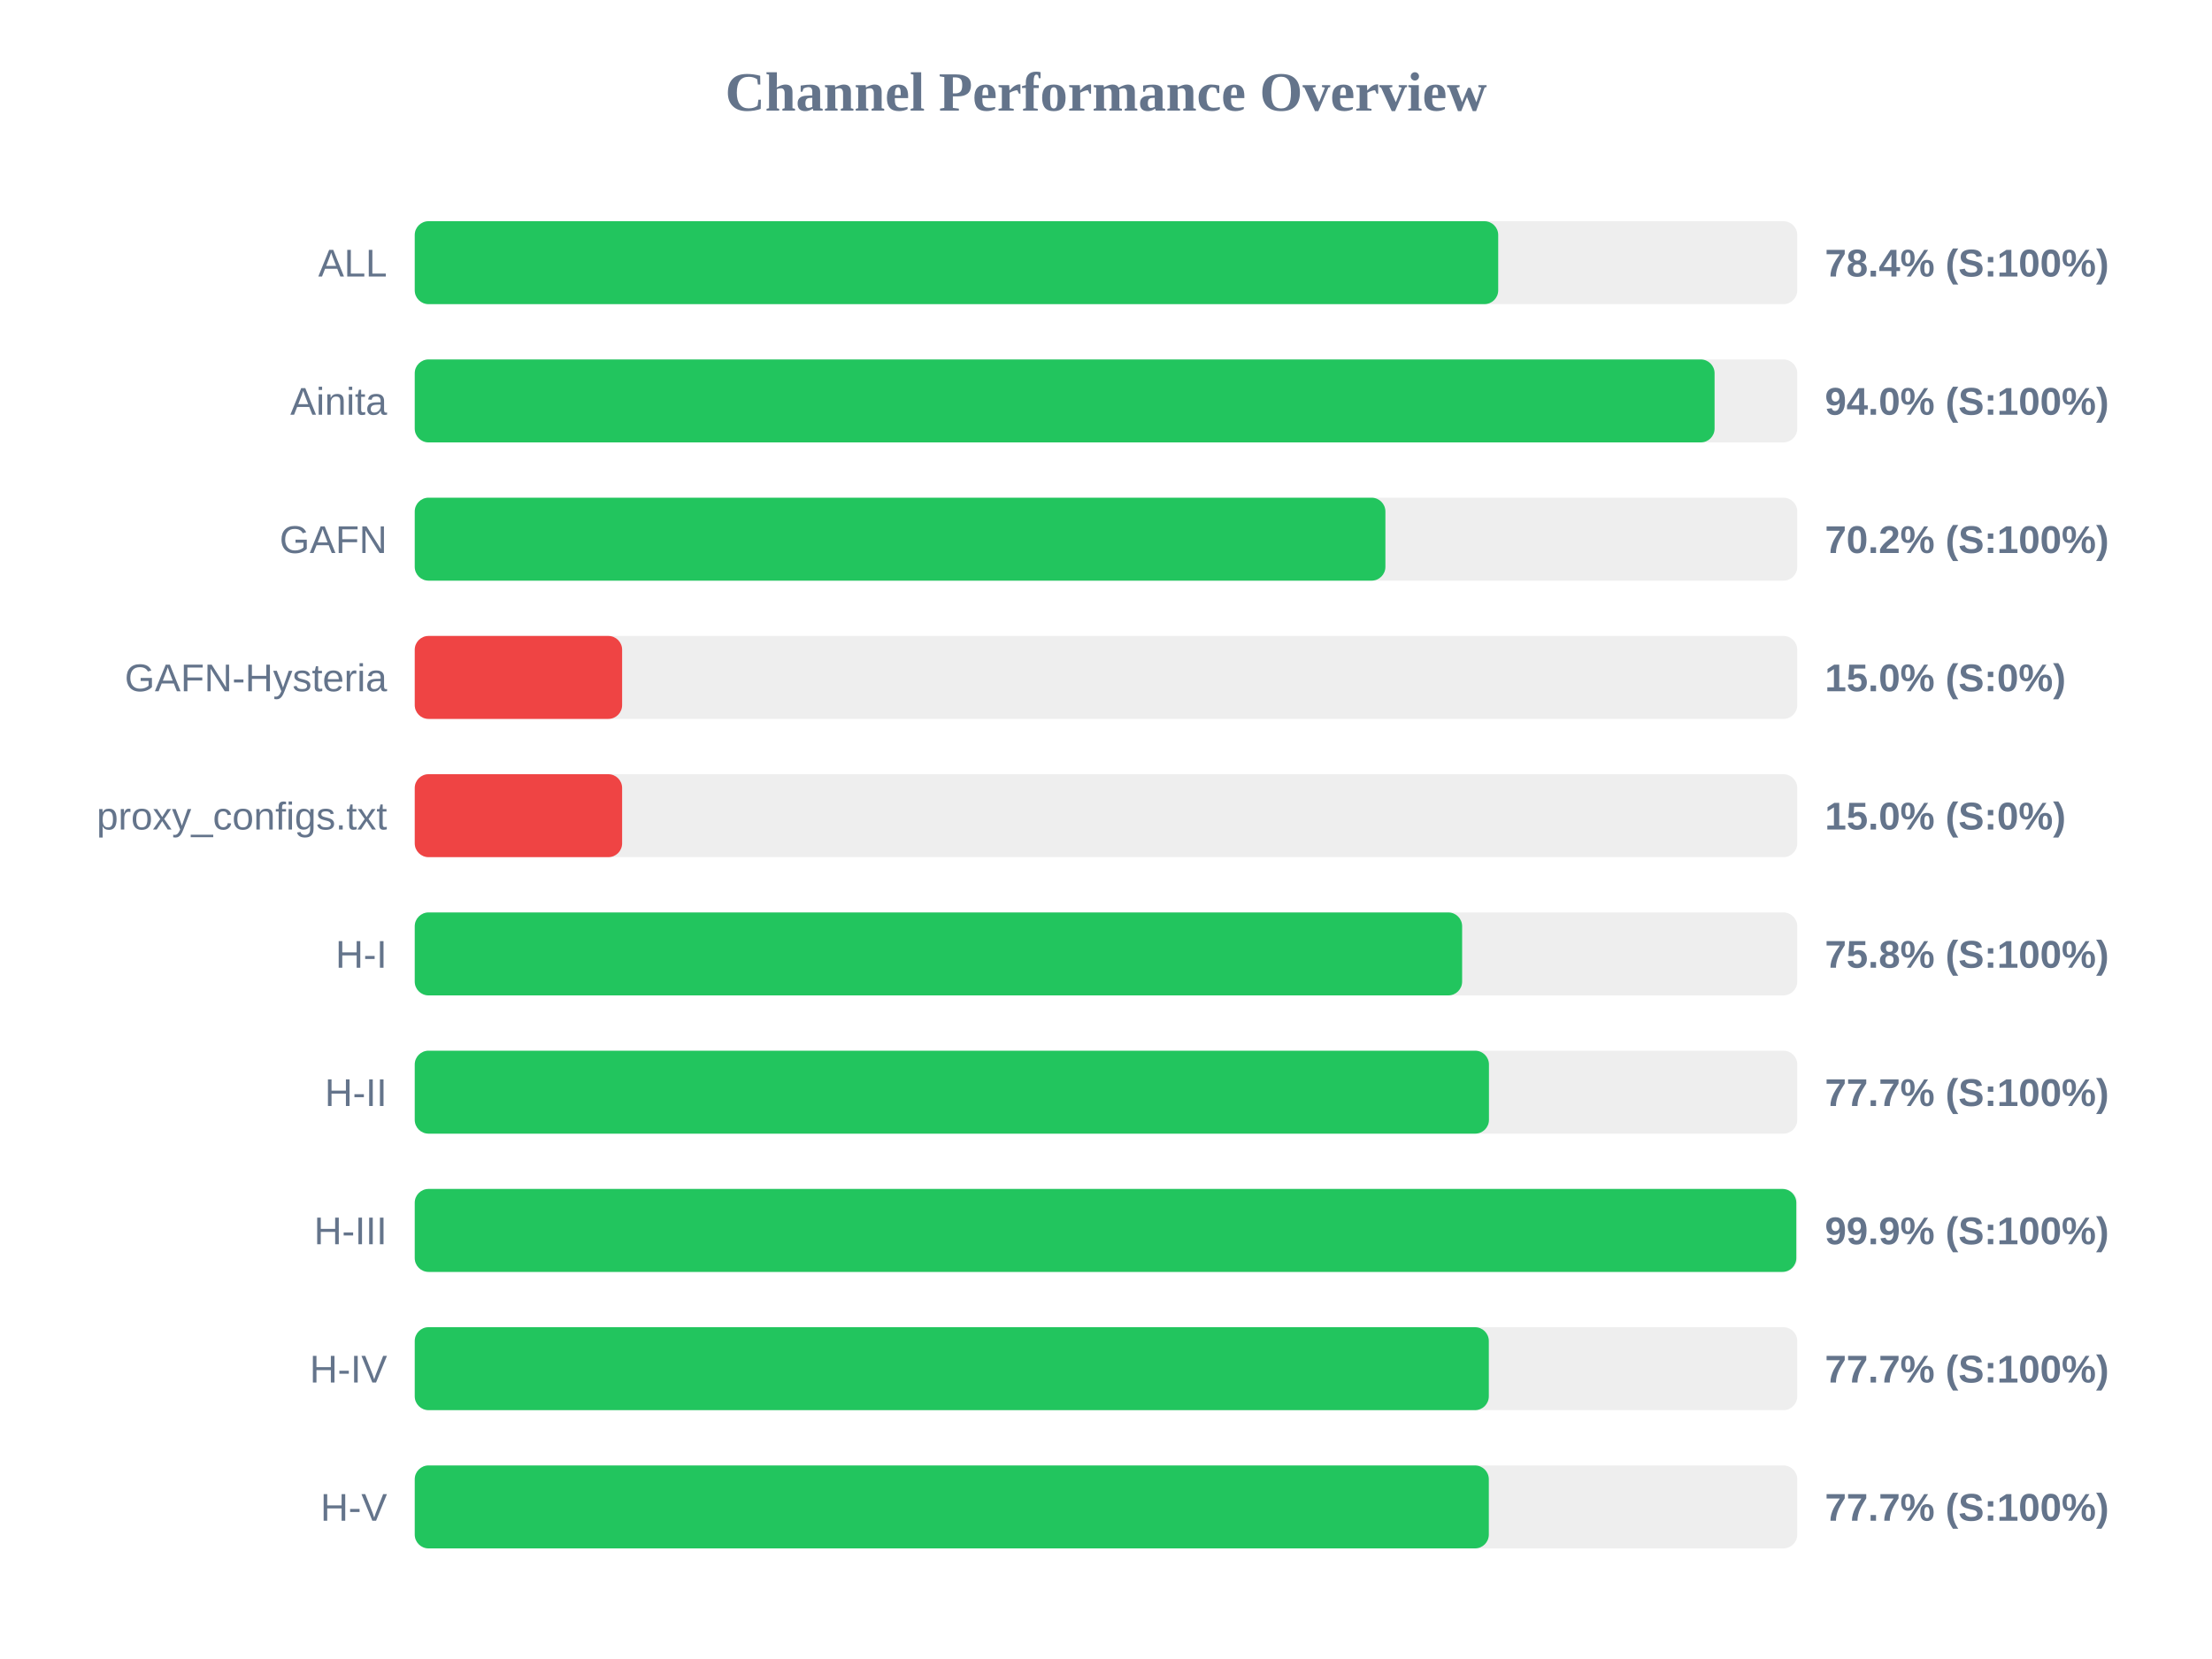
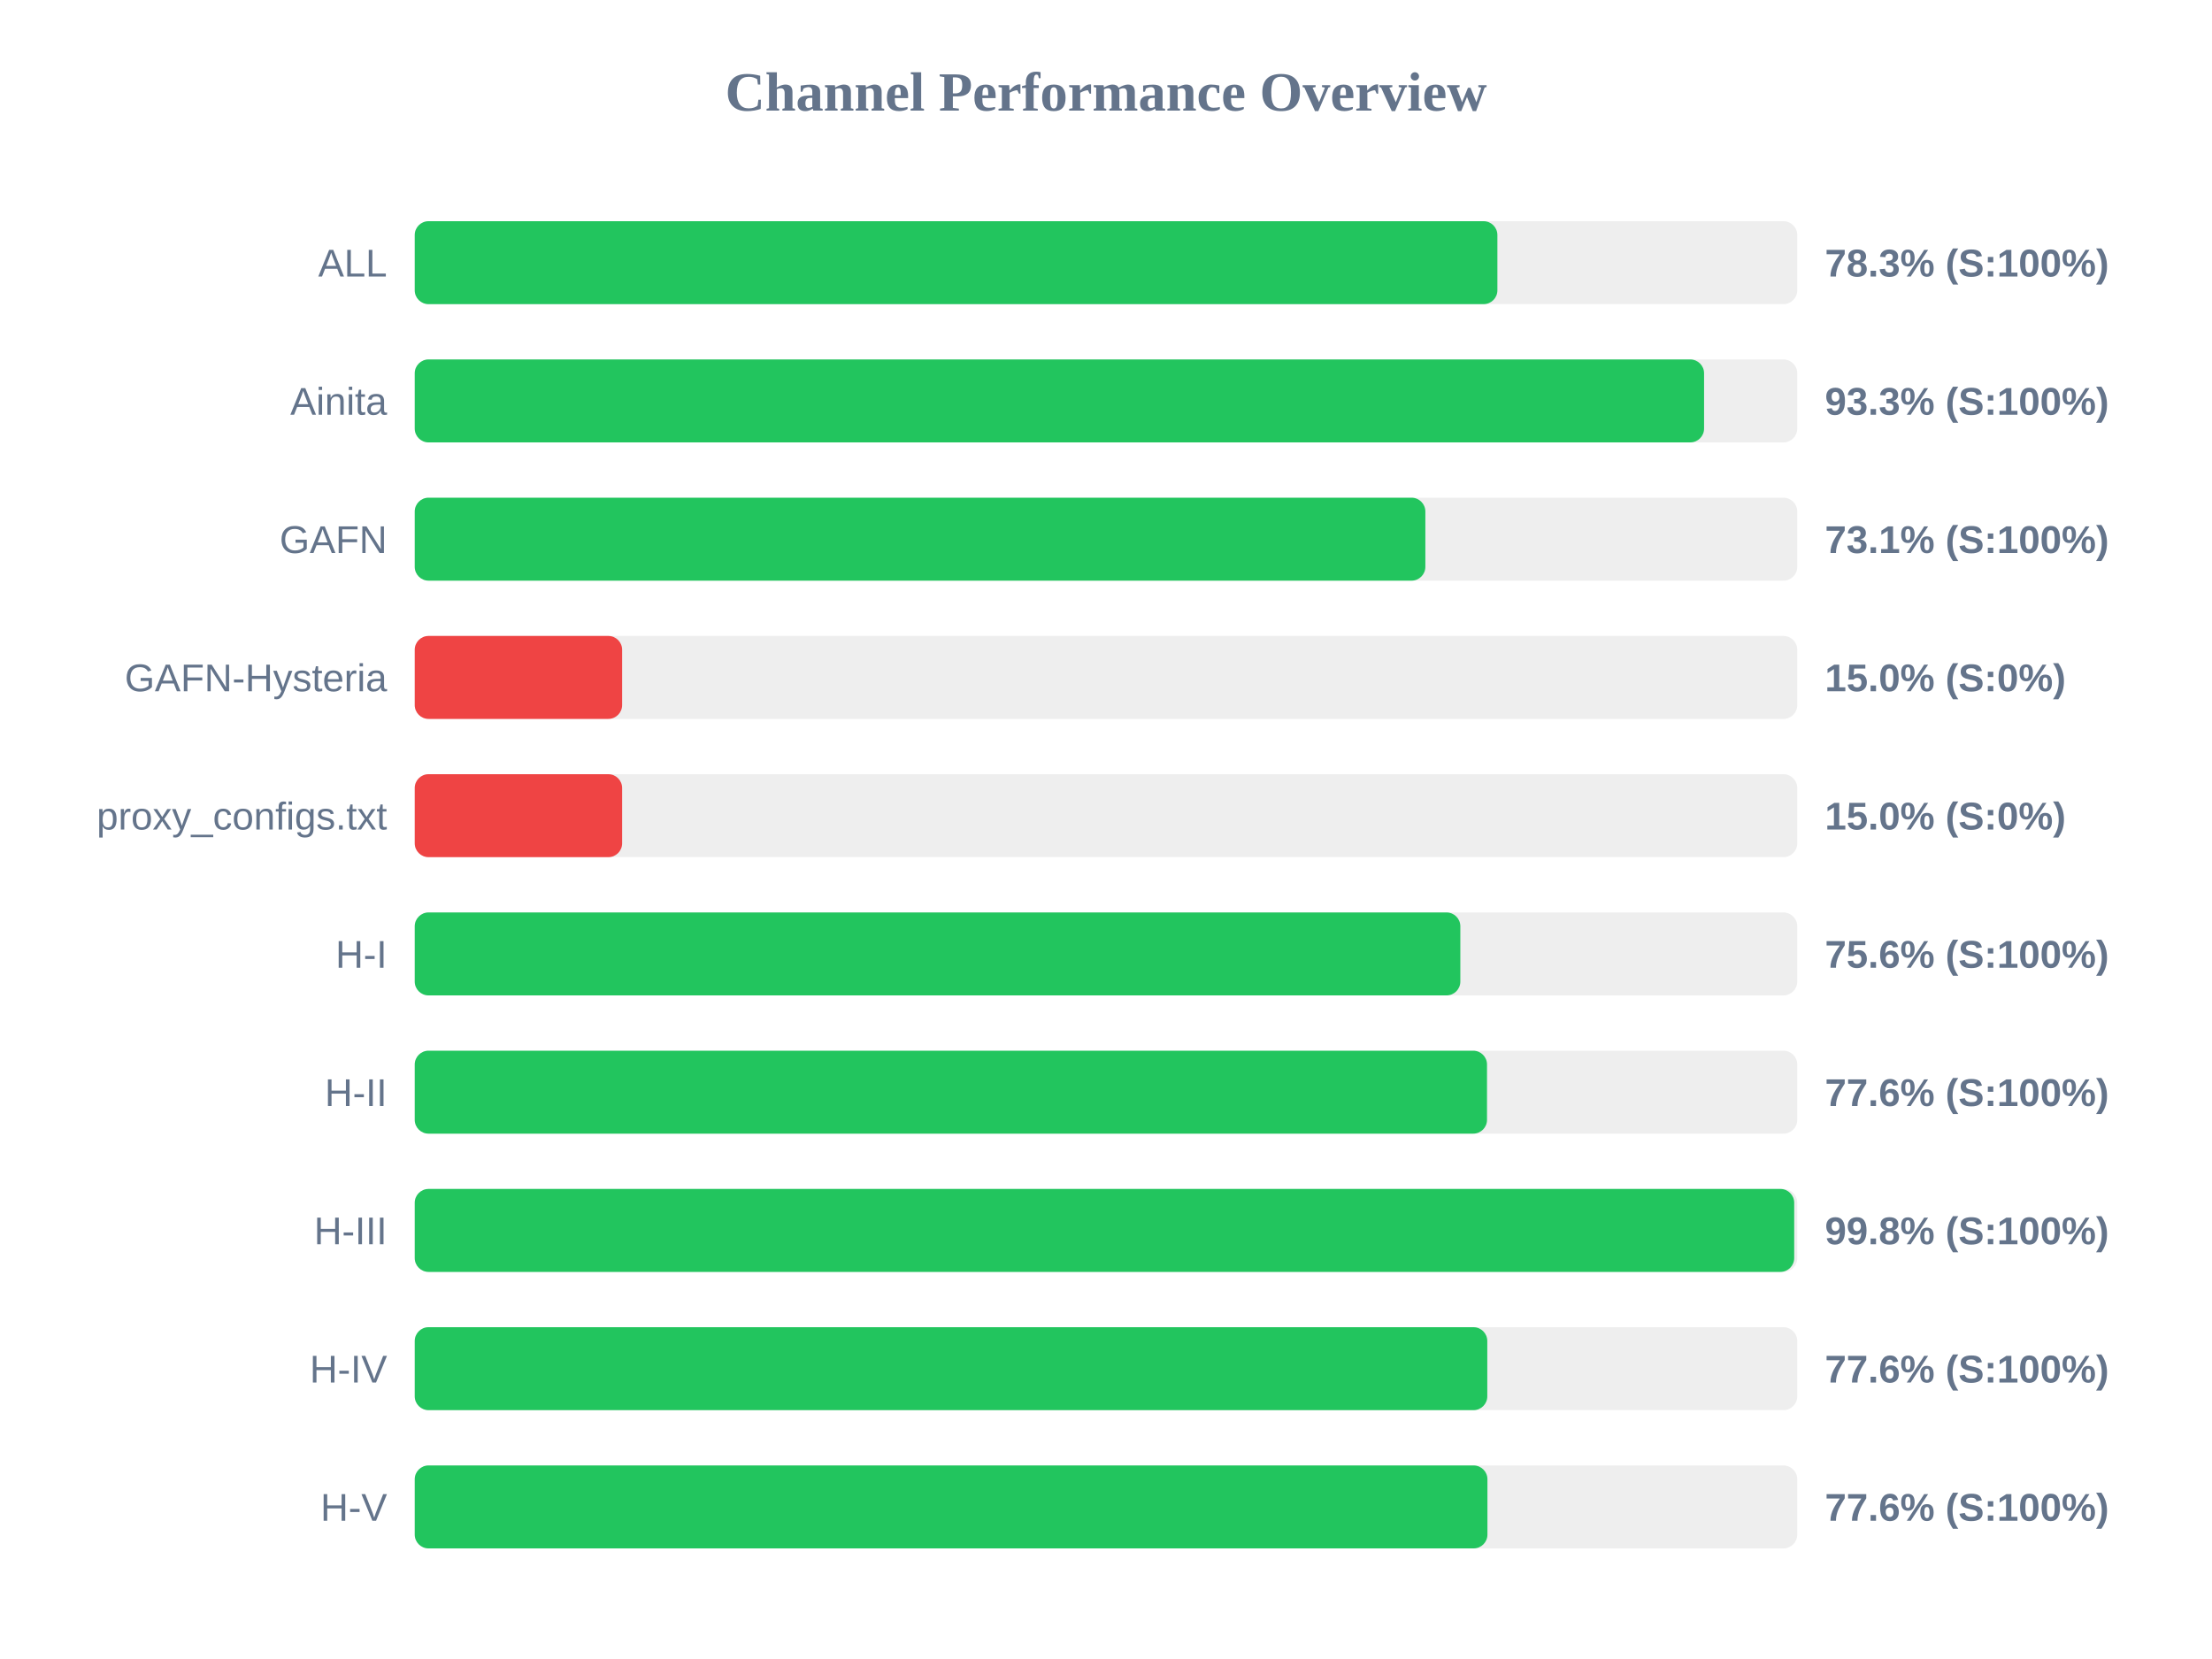
<svg xmlns="http://www.w3.org/2000/svg" width="800" height="600" version="1.1">
  <style>
        .row { font: 14px Arial; fill: #64748b; }
        .score { font: bold 14px Arial; fill: #64748b; }
    </style>
  <text x="400" y="40" text-anchor="middle" font-size="20px" font-weight="bold" fill="#64748b">Channel Performance Overview</text>
  <rect x="150" y="80" width="500" height="30" fill="#eee" rx="5" />
-   <rect x="150" y="80" width="391.85" height="30" fill="#22c55e" rx="5" />
+   <rect x="150" y="80" width="391.55" height="30" fill="#22c55e" rx="5" />
  <text x="140" y="100" text-anchor="end" class="row">ALL</text>
-   <text x="660" y="100" text-anchor="start" class="score">78.4% (S:100%)</text>
+   <text x="660" y="100" text-anchor="start" class="score">78.3% (S:100%)</text>
  <rect x="150" y="130" width="500" height="30" fill="#eee" rx="5" />
-   <rect x="150" y="130" width="470.1" height="30" fill="#22c55e" rx="5" />
+   <rect x="150" y="130" width="466.3" height="30" fill="#22c55e" rx="5" />
  <text x="140" y="150" text-anchor="end" class="row">Ainita</text>
-   <text x="660" y="150" text-anchor="start" class="score">94.0% (S:100%)</text>
+   <text x="660" y="150" text-anchor="start" class="score">93.3% (S:100%)</text>
  <rect x="150" y="180" width="500" height="30" fill="#eee" rx="5" />
-   <rect x="150" y="180" width="351.05" height="30" fill="#22c55e" rx="5" />
+   <rect x="150" y="180" width="365.5" height="30" fill="#22c55e" rx="5" />
  <text x="140" y="200" text-anchor="end" class="row">GAFN</text>
-   <text x="660" y="200" text-anchor="start" class="score">70.2% (S:100%)</text>
+   <text x="660" y="200" text-anchor="start" class="score">73.1% (S:100%)</text>
  <rect x="150" y="230" width="500" height="30" fill="#eee" rx="5" />
  <rect x="150" y="230" width="75.0" height="30" fill="#ef4444" rx="5" />
  <text x="140" y="250" text-anchor="end" class="row">GAFN-Hysteria</text>
  <text x="660" y="250" text-anchor="start" class="score">15.0% (S:0%)</text>
  <rect x="150" y="280" width="500" height="30" fill="#eee" rx="5" />
  <rect x="150" y="280" width="75.0" height="30" fill="#ef4444" rx="5" />
  <text x="140" y="300" text-anchor="end" class="row">proxy_configs.txt</text>
  <text x="660" y="300" text-anchor="start" class="score">15.0% (S:0%)</text>
  <rect x="150" y="330" width="500" height="30" fill="#eee" rx="5" />
-   <rect x="150" y="330" width="378.8" height="30" fill="#22c55e" rx="5" />
+   <rect x="150" y="330" width="378.15" height="30" fill="#22c55e" rx="5" />
  <text x="140" y="350" text-anchor="end" class="row">H-I</text>
-   <text x="660" y="350" text-anchor="start" class="score">75.8% (S:100%)</text>
+   <text x="660" y="350" text-anchor="start" class="score">75.6% (S:100%)</text>
  <rect x="150" y="380" width="500" height="30" fill="#eee" rx="5" />
-   <rect x="150" y="380" width="388.5" height="30" fill="#22c55e" rx="5" />
+   <rect x="150" y="380" width="387.8" height="30" fill="#22c55e" rx="5" />
  <text x="140" y="400" text-anchor="end" class="row">H-II</text>
-   <text x="660" y="400" text-anchor="start" class="score">77.7% (S:100%)</text>
+   <text x="660" y="400" text-anchor="start" class="score">77.6% (S:100%)</text>
  <rect x="150" y="430" width="500" height="30" fill="#eee" rx="5" />
-   <rect x="150" y="430" width="499.65" height="30" fill="#22c55e" rx="5" />
+   <rect x="150" y="430" width="498.9" height="30" fill="#22c55e" rx="5" />
  <text x="140" y="450" text-anchor="end" class="row">H-III</text>
-   <text x="660" y="450" text-anchor="start" class="score">99.9% (S:100%)</text>
+   <text x="660" y="450" text-anchor="start" class="score">99.8% (S:100%)</text>
  <rect x="150" y="480" width="500" height="30" fill="#eee" rx="5" />
-   <rect x="150" y="480" width="388.45" height="30" fill="#22c55e" rx="5" />
+   <rect x="150" y="480" width="387.9" height="30" fill="#22c55e" rx="5" />
  <text x="140" y="500" text-anchor="end" class="row">H-IV</text>
-   <text x="660" y="500" text-anchor="start" class="score">77.7% (S:100%)</text>
+   <text x="660" y="500" text-anchor="start" class="score">77.6% (S:100%)</text>
  <rect x="150" y="530" width="500" height="30" fill="#eee" rx="5" />
-   <rect x="150" y="530" width="388.45" height="30" fill="#22c55e" rx="5" />
+   <rect x="150" y="530" width="387.95" height="30" fill="#22c55e" rx="5" />
  <text x="140" y="550" text-anchor="end" class="row">H-V</text>
-   <text x="660" y="550" text-anchor="start" class="score">77.7% (S:100%)</text>
+   <text x="660" y="550" text-anchor="start" class="score">77.6% (S:100%)</text>
</svg>
